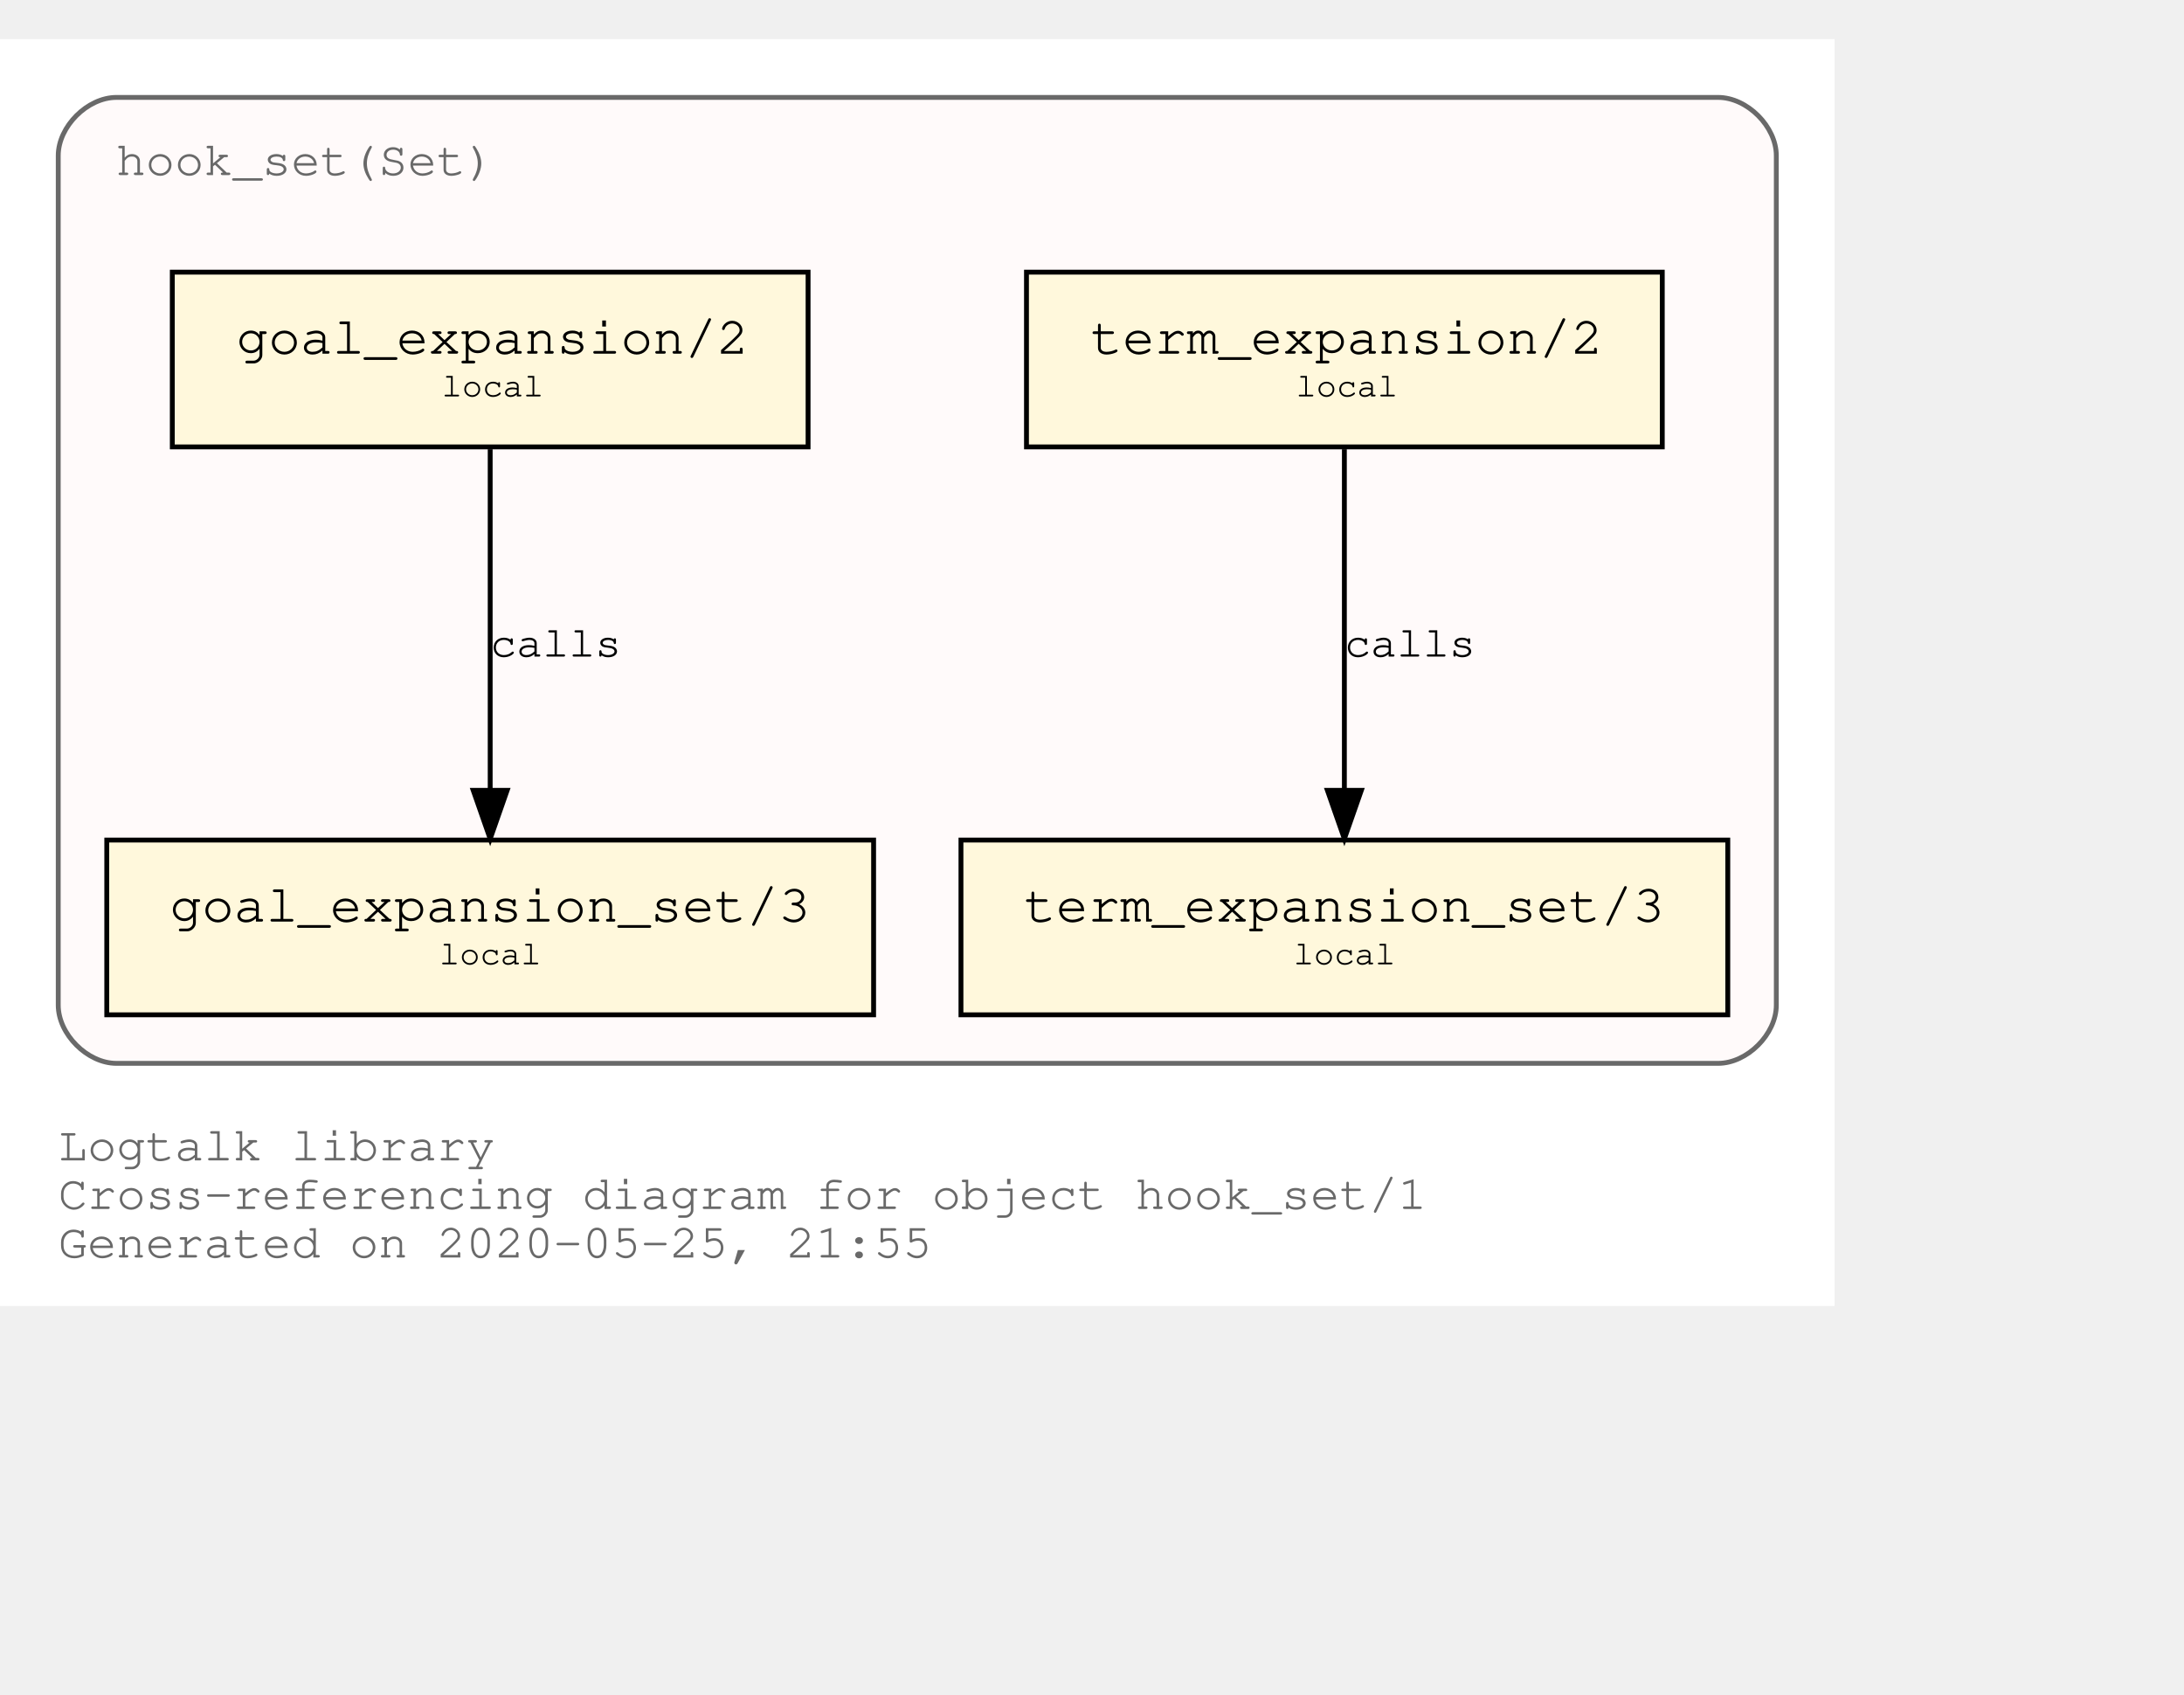
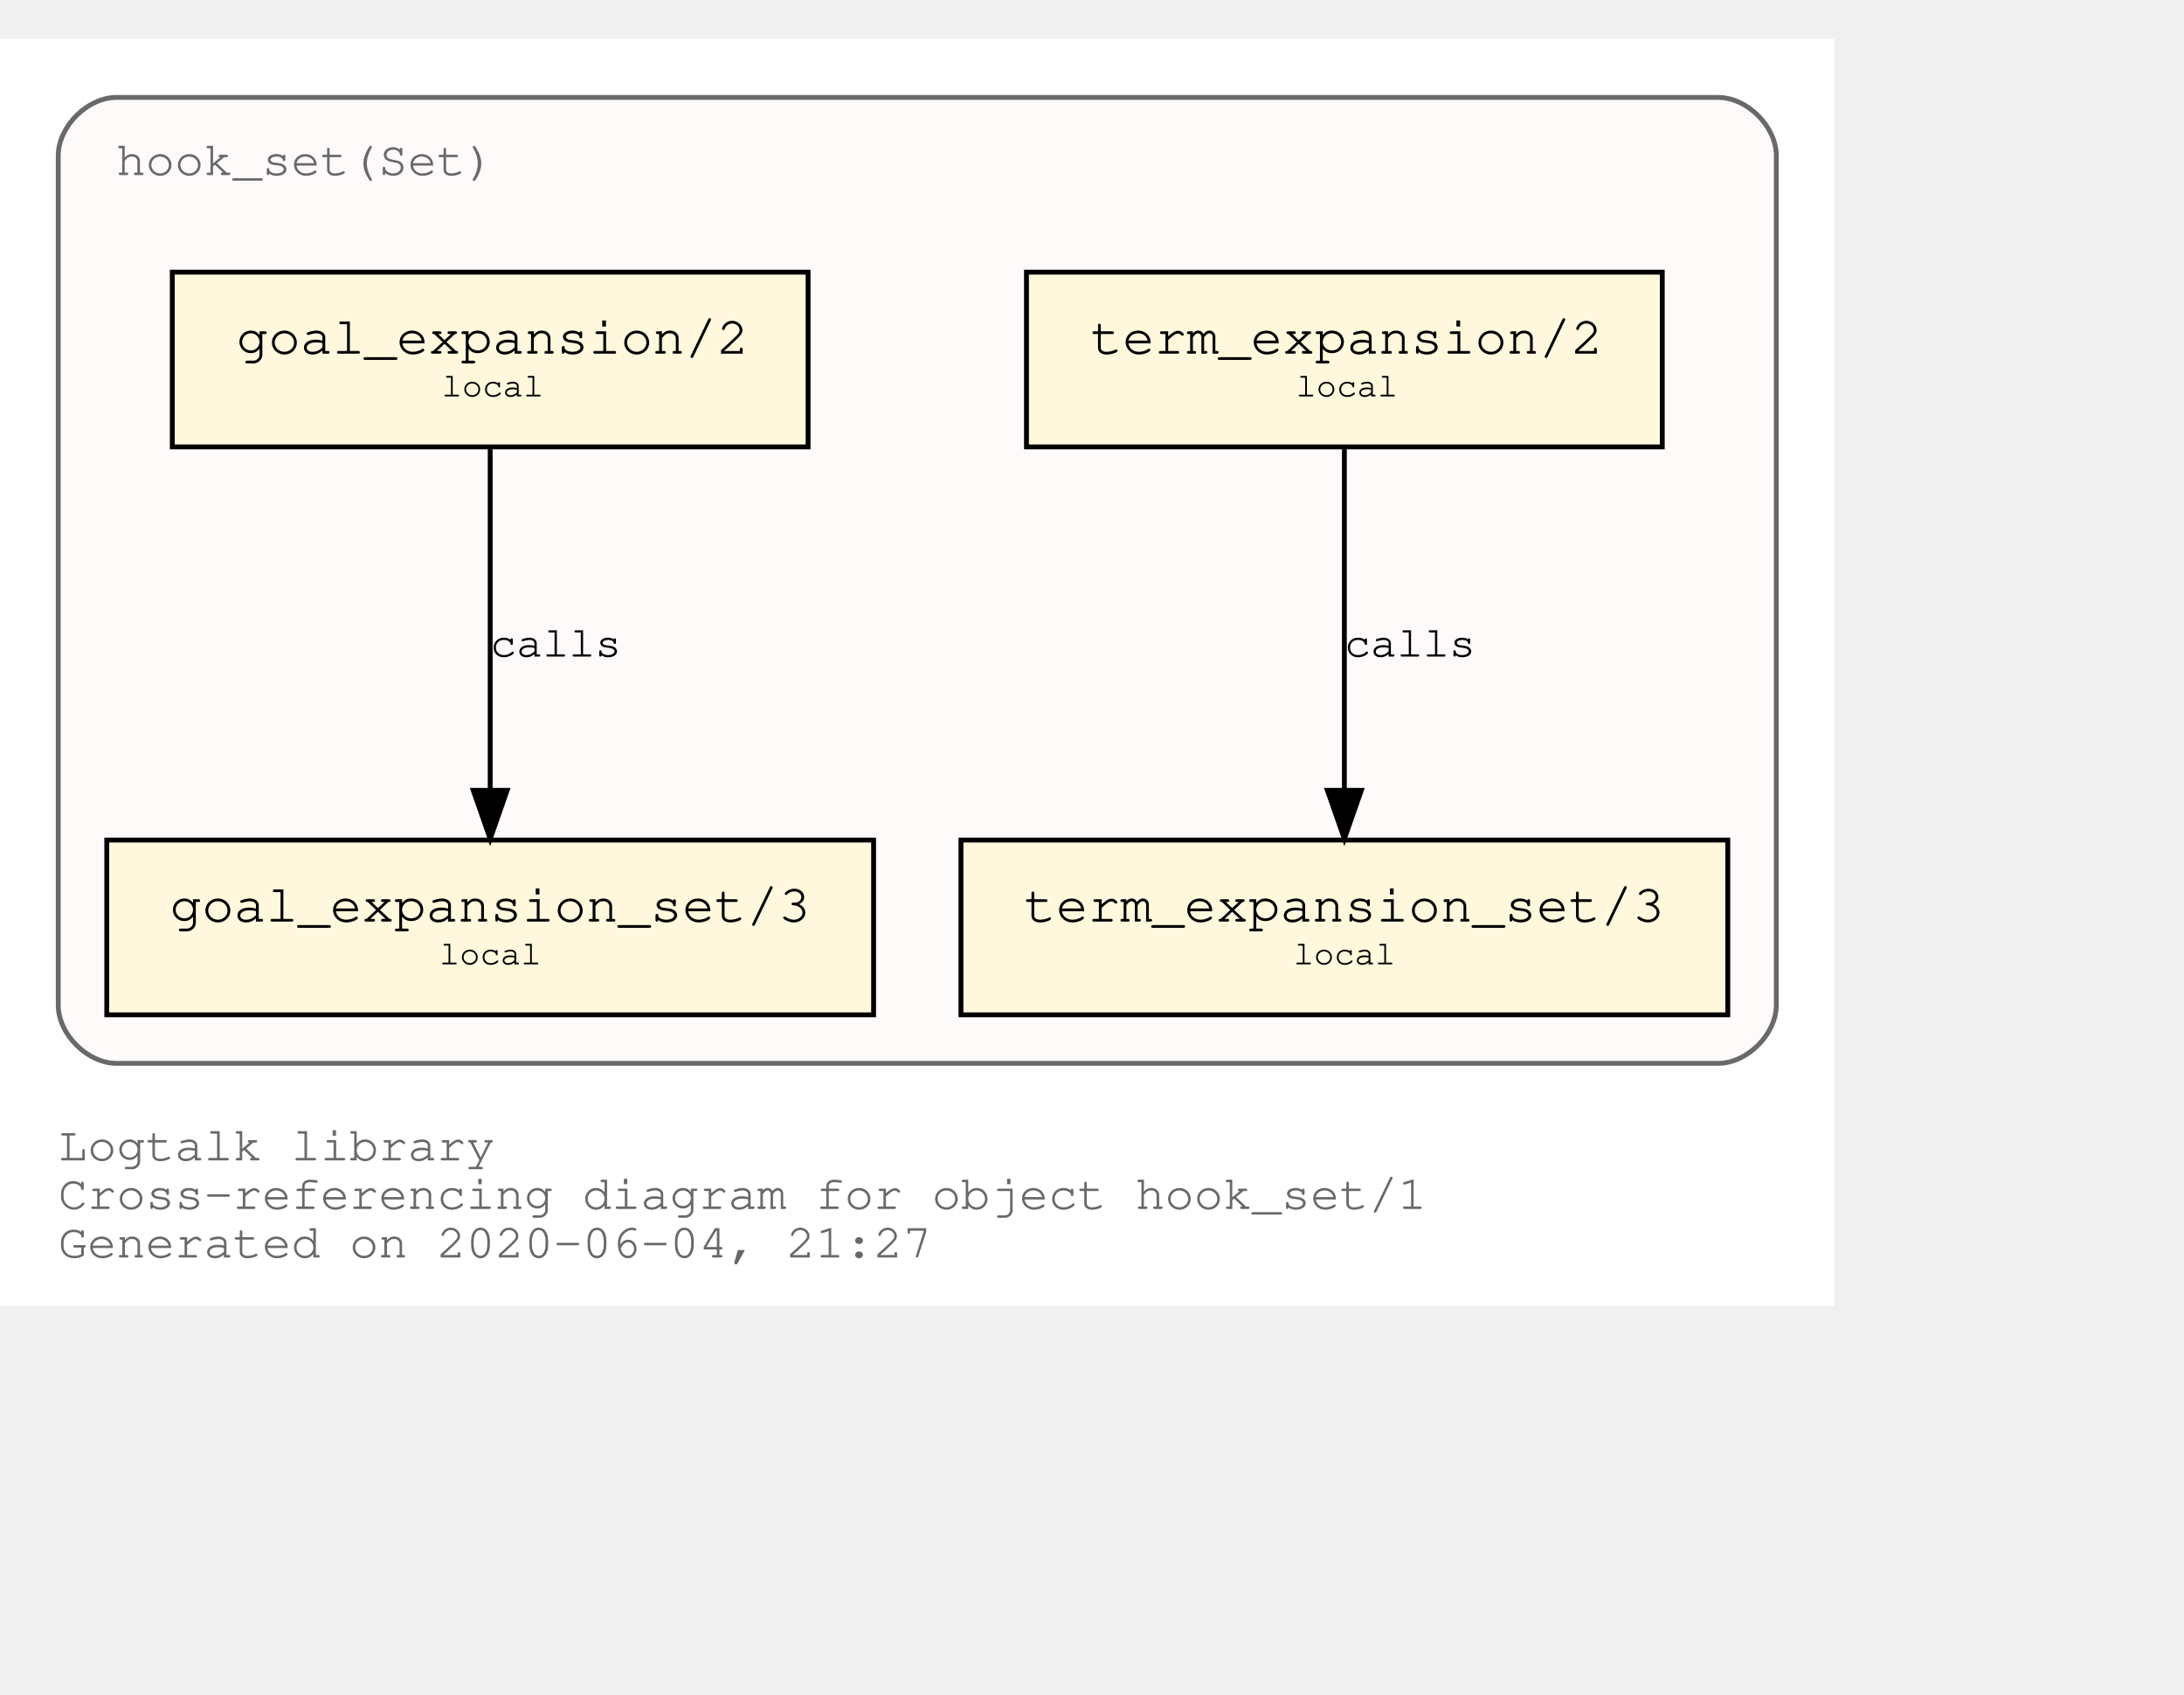
<svg xmlns="http://www.w3.org/2000/svg" xmlns:xlink="http://www.w3.org/1999/xlink" width="522pt" height="405pt" viewBox="72.00 72.00 450.00 333.00">
  <g id="graph0" class="graph" transform="scale(1 1) rotate(0) translate(76 329)">
    <polygon fill="white" stroke="transparent" points="-4,4 -4,-257 374,-257 374,4 -4,4" />
    <text text-anchor="start" x="8" y="-26" font-family="Courier,monospace" font-size="10.00" fill="dimgray">Logtalk library</text>
    <text text-anchor="start" x="8" y="-16" font-family="Courier,monospace" font-size="10.00" fill="dimgray">Cross-referencing diagram for object hook_set/1</text>
-     <text text-anchor="start" x="8" y="-6" font-family="Courier,monospace" font-size="10.00" fill="dimgray">Generated on 2020-05-25, 21:55</text>
+     <text text-anchor="start" x="8" y="-6" font-family="Courier,monospace" font-size="10.00" fill="dimgray">Generated on 2020-06-04, 21:27</text>
    <g id="clust1" class="cluster">
      <g id="a_clust1">
        <a xlink:title="hook_set(Set)">
          <path fill="snow" stroke="dimgray" d="M20,-46C20,-46 350,-46 350,-46 356,-46 362,-52 362,-58 362,-58 362,-233 362,-233 362,-239 356,-245 350,-245 350,-245 20,-245 20,-245 14,-245 8,-239 8,-233 8,-233 8,-58 8,-58 8,-52 14,-46 20,-46" />
          <g id="a_clust1_0">
-             <a xlink:href="https://github.com/LogtalkDotOrg/logtalk3/tree/ee3e469ba16664bcc8b3b120a4a0bb7672d96db2/library/hook_flows/hook_set.lgt" xlink:title="https://github.com/LogtalkDotOrg/logtalk3/tree/ee3e469ba16664bcc8b3b120a4a0bb7672d96db2/library/hook_flows/hook_set.lgt">
+             <a xlink:href="https://github.com/LogtalkDotOrg/logtalk3/tree/bbaea7f1aecd1bd1f4767481f0ad37fc81c5c292/library/hook_flows/hook_set.lgt" xlink:title="https://github.com/LogtalkDotOrg/logtalk3/tree/bbaea7f1aecd1bd1f4767481f0ad37fc81c5c292/library/hook_flows/hook_set.lgt">
              <text text-anchor="start" x="19.99" y="-229" font-family="Courier,monospace" font-size="10.00" fill="dimgray">hook_set(Set)</text>
            </a>
          </g>
        </a>
      </g>
    </g>
    <g id="node1" class="node">
      <g id="a_node1">
-         <a xlink:href="https://github.com/LogtalkDotOrg/logtalk3/tree/ee3e469ba16664bcc8b3b120a4a0bb7672d96db2/library/hook_flows/hook_set.lgt#L39" xlink:title="https://github.com/LogtalkDotOrg/logtalk3/tree/ee3e469ba16664bcc8b3b120a4a0bb7672d96db2/library/hook_flows/hook_set.lgt#L39">
+         <a xlink:href="https://github.com/LogtalkDotOrg/logtalk3/tree/bbaea7f1aecd1bd1f4767481f0ad37fc81c5c292/library/hook_flows/hook_set.lgt#L39" xlink:title="https://github.com/LogtalkDotOrg/logtalk3/tree/bbaea7f1aecd1bd1f4767481f0ad37fc81c5c292/library/hook_flows/hook_set.lgt#L39">
          <polygon fill="cornsilk" stroke="black" points="338.5,-209 207.5,-209 207.5,-173 338.5,-173 338.5,-209" />
          <text text-anchor="start" x="215.8" y="-192.8" font-family="Courier,monospace" font-size="9.00"> </text>
          <text text-anchor="start" x="220.69" y="-192.2" font-family="Courier,monospace" font-size="11.00">term_expansion/2</text>
          <text text-anchor="start" x="325.8" y="-192.8" font-family="Courier,monospace" font-size="9.00"> </text>
          <text text-anchor="start" x="215.8" y="-182.8" font-family="Courier,monospace" font-size="9.00"> </text>
          <text text-anchor="start" x="263" y="-183.4" font-family="Courier,monospace" font-size="7.00">local</text>
          <text text-anchor="start" x="325.8" y="-182.8" font-family="Courier,monospace" font-size="9.00"> </text>
        </a>
      </g>
    </g>
    <g id="node2" class="node">
      <g id="a_node2">
-         <a xlink:href="https://github.com/LogtalkDotOrg/logtalk3/tree/ee3e469ba16664bcc8b3b120a4a0bb7672d96db2/library/hook_flows/hook_set.lgt#L43" xlink:title="https://github.com/LogtalkDotOrg/logtalk3/tree/ee3e469ba16664bcc8b3b120a4a0bb7672d96db2/library/hook_flows/hook_set.lgt#L43">
+         <a xlink:href="https://github.com/LogtalkDotOrg/logtalk3/tree/bbaea7f1aecd1bd1f4767481f0ad37fc81c5c292/library/hook_flows/hook_set.lgt#L43" xlink:title="https://github.com/LogtalkDotOrg/logtalk3/tree/bbaea7f1aecd1bd1f4767481f0ad37fc81c5c292/library/hook_flows/hook_set.lgt#L43">
          <polygon fill="cornsilk" stroke="black" points="352,-92 194,-92 194,-56 352,-56 352,-92" />
          <text text-anchor="start" x="201.8" y="-75.8" font-family="Courier,monospace" font-size="9.00"> </text>
          <text text-anchor="start" x="206.99" y="-75.2" font-family="Courier,monospace" font-size="11.00">term_expansion_set/3</text>
          <text text-anchor="start" x="338.8" y="-75.8" font-family="Courier,monospace" font-size="9.00"> </text>
          <text text-anchor="start" x="201.8" y="-65.8" font-family="Courier,monospace" font-size="9.00"> </text>
          <text text-anchor="start" x="262.5" y="-66.4" font-family="Courier,monospace" font-size="7.00">local</text>
          <text text-anchor="start" x="338.8" y="-65.8" font-family="Courier,monospace" font-size="9.00"> </text>
        </a>
      </g>
    </g>
    <g id="edge1" class="edge">
      <g id="a_edge1">
-         <a xlink:href="https://github.com/LogtalkDotOrg/logtalk3/tree/ee3e469ba16664bcc8b3b120a4a0bb7672d96db2/library/hook_flows/hook_set.lgt#L39" xlink:title="calls">
+         <a xlink:href="https://github.com/LogtalkDotOrg/logtalk3/tree/bbaea7f1aecd1bd1f4767481f0ad37fc81c5c292/library/hook_flows/hook_set.lgt#L39" xlink:title="calls">
          <path fill="none" stroke="black" d="M273,-172.53C273,-153.94 273,-124.24 273,-102.5" />
          <polygon fill="black" stroke="black" points="276.5,-102.25 273,-92.25 269.5,-102.25 276.5,-102.25" />
        </a>
      </g>
      <g id="a_edge1-label">
-         <a xlink:href="https://github.com/LogtalkDotOrg/logtalk3/tree/ee3e469ba16664bcc8b3b120a4a0bb7672d96db2/library/hook_flows/hook_set.lgt#L39" xlink:title="https://github.com/LogtalkDotOrg/logtalk3/tree/ee3e469ba16664bcc8b3b120a4a0bb7672d96db2/library/hook_flows/hook_set.lgt#L39">
+         <a xlink:href="https://github.com/LogtalkDotOrg/logtalk3/tree/bbaea7f1aecd1bd1f4767481f0ad37fc81c5c292/library/hook_flows/hook_set.lgt#L39" xlink:title="https://github.com/LogtalkDotOrg/logtalk3/tree/bbaea7f1aecd1bd1f4767481f0ad37fc81c5c292/library/hook_flows/hook_set.lgt#L39">
          <text text-anchor="start" x="273" y="-129.8" font-family="Courier,monospace" font-size="9.00">calls</text>
        </a>
      </g>
    </g>
    <g id="node3" class="node">
      <g id="a_node3">
-         <a xlink:href="https://github.com/LogtalkDotOrg/logtalk3/tree/ee3e469ba16664bcc8b3b120a4a0bb7672d96db2/library/hook_flows/hook_set.lgt#L50" xlink:title="https://github.com/LogtalkDotOrg/logtalk3/tree/ee3e469ba16664bcc8b3b120a4a0bb7672d96db2/library/hook_flows/hook_set.lgt#L50">
+         <a xlink:href="https://github.com/LogtalkDotOrg/logtalk3/tree/bbaea7f1aecd1bd1f4767481f0ad37fc81c5c292/library/hook_flows/hook_set.lgt#L50" xlink:title="https://github.com/LogtalkDotOrg/logtalk3/tree/bbaea7f1aecd1bd1f4767481f0ad37fc81c5c292/library/hook_flows/hook_set.lgt#L50">
          <polygon fill="cornsilk" stroke="black" points="162.5,-209 31.5,-209 31.5,-173 162.5,-173 162.5,-209" />
          <text text-anchor="start" x="39.8" y="-192.8" font-family="Courier,monospace" font-size="9.00"> </text>
          <text text-anchor="start" x="44.69" y="-192.2" font-family="Courier,monospace" font-size="11.00">goal_expansion/2</text>
          <text text-anchor="start" x="149.8" y="-192.8" font-family="Courier,monospace" font-size="9.00"> </text>
          <text text-anchor="start" x="39.8" y="-182.8" font-family="Courier,monospace" font-size="9.00"> </text>
          <text text-anchor="start" x="87" y="-183.4" font-family="Courier,monospace" font-size="7.00">local</text>
          <text text-anchor="start" x="149.8" y="-182.8" font-family="Courier,monospace" font-size="9.00"> </text>
        </a>
      </g>
    </g>
    <g id="node4" class="node">
      <g id="a_node4">
-         <a xlink:href="https://github.com/LogtalkDotOrg/logtalk3/tree/ee3e469ba16664bcc8b3b120a4a0bb7672d96db2/library/hook_flows/hook_set.lgt#L54" xlink:title="https://github.com/LogtalkDotOrg/logtalk3/tree/ee3e469ba16664bcc8b3b120a4a0bb7672d96db2/library/hook_flows/hook_set.lgt#L54">
+         <a xlink:href="https://github.com/LogtalkDotOrg/logtalk3/tree/bbaea7f1aecd1bd1f4767481f0ad37fc81c5c292/library/hook_flows/hook_set.lgt#L54" xlink:title="https://github.com/LogtalkDotOrg/logtalk3/tree/bbaea7f1aecd1bd1f4767481f0ad37fc81c5c292/library/hook_flows/hook_set.lgt#L54">
          <polygon fill="cornsilk" stroke="black" points="176,-92 18,-92 18,-56 176,-56 176,-92" />
          <text text-anchor="start" x="25.8" y="-75.8" font-family="Courier,monospace" font-size="9.00"> </text>
          <text text-anchor="start" x="30.99" y="-75.2" font-family="Courier,monospace" font-size="11.00">goal_expansion_set/3</text>
          <text text-anchor="start" x="162.8" y="-75.8" font-family="Courier,monospace" font-size="9.00"> </text>
          <text text-anchor="start" x="25.8" y="-65.8" font-family="Courier,monospace" font-size="9.00"> </text>
          <text text-anchor="start" x="86.5" y="-66.4" font-family="Courier,monospace" font-size="7.00">local</text>
          <text text-anchor="start" x="162.8" y="-65.8" font-family="Courier,monospace" font-size="9.00"> </text>
        </a>
      </g>
    </g>
    <g id="edge2" class="edge">
      <g id="a_edge2">
-         <a xlink:href="https://github.com/LogtalkDotOrg/logtalk3/tree/ee3e469ba16664bcc8b3b120a4a0bb7672d96db2/library/hook_flows/hook_set.lgt#L50" xlink:title="calls">
+         <a xlink:href="https://github.com/LogtalkDotOrg/logtalk3/tree/bbaea7f1aecd1bd1f4767481f0ad37fc81c5c292/library/hook_flows/hook_set.lgt#L50" xlink:title="calls">
          <path fill="none" stroke="black" d="M97,-172.53C97,-153.94 97,-124.24 97,-102.5" />
          <polygon fill="black" stroke="black" points="100.5,-102.25 97,-92.25 93.5,-102.25 100.5,-102.25" />
        </a>
      </g>
      <g id="a_edge2-label">
-         <a xlink:href="https://github.com/LogtalkDotOrg/logtalk3/tree/ee3e469ba16664bcc8b3b120a4a0bb7672d96db2/library/hook_flows/hook_set.lgt#L50" xlink:title="https://github.com/LogtalkDotOrg/logtalk3/tree/ee3e469ba16664bcc8b3b120a4a0bb7672d96db2/library/hook_flows/hook_set.lgt#L50">
+         <a xlink:href="https://github.com/LogtalkDotOrg/logtalk3/tree/bbaea7f1aecd1bd1f4767481f0ad37fc81c5c292/library/hook_flows/hook_set.lgt#L50" xlink:title="https://github.com/LogtalkDotOrg/logtalk3/tree/bbaea7f1aecd1bd1f4767481f0ad37fc81c5c292/library/hook_flows/hook_set.lgt#L50">
          <text text-anchor="start" x="97" y="-129.8" font-family="Courier,monospace" font-size="9.00">calls</text>
        </a>
      </g>
    </g>
  </g>
</svg>
